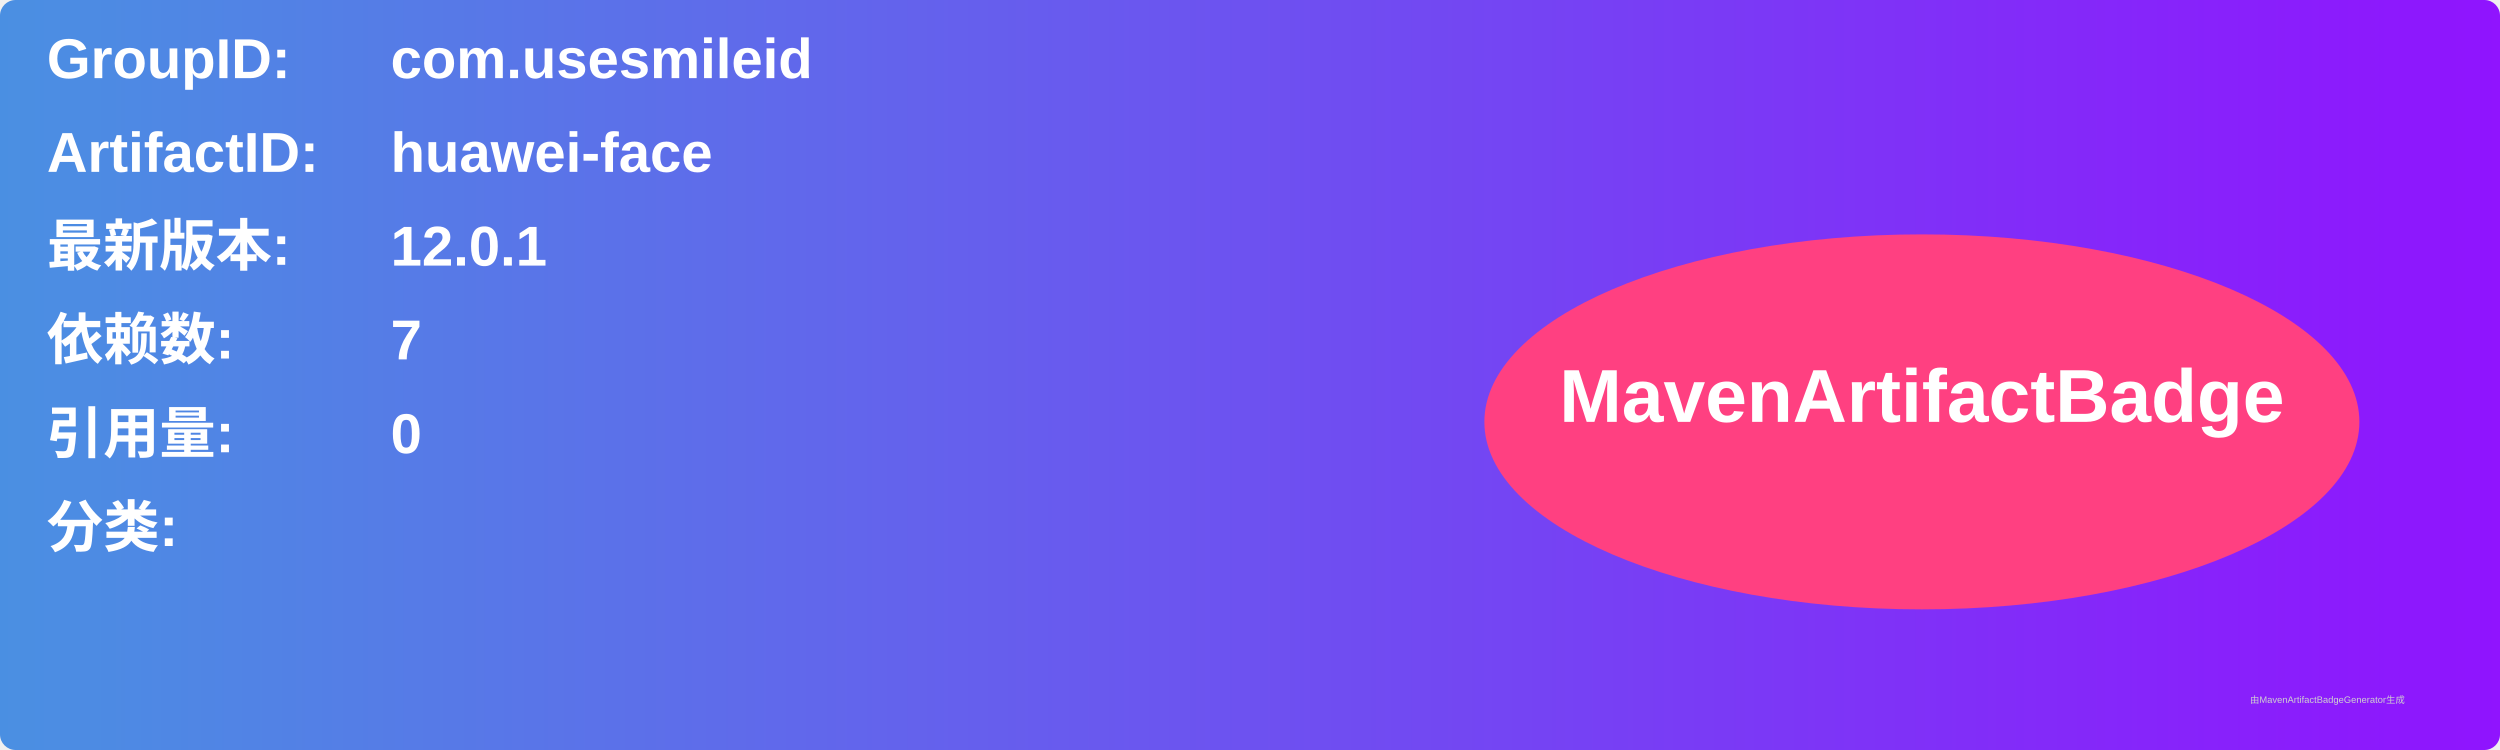
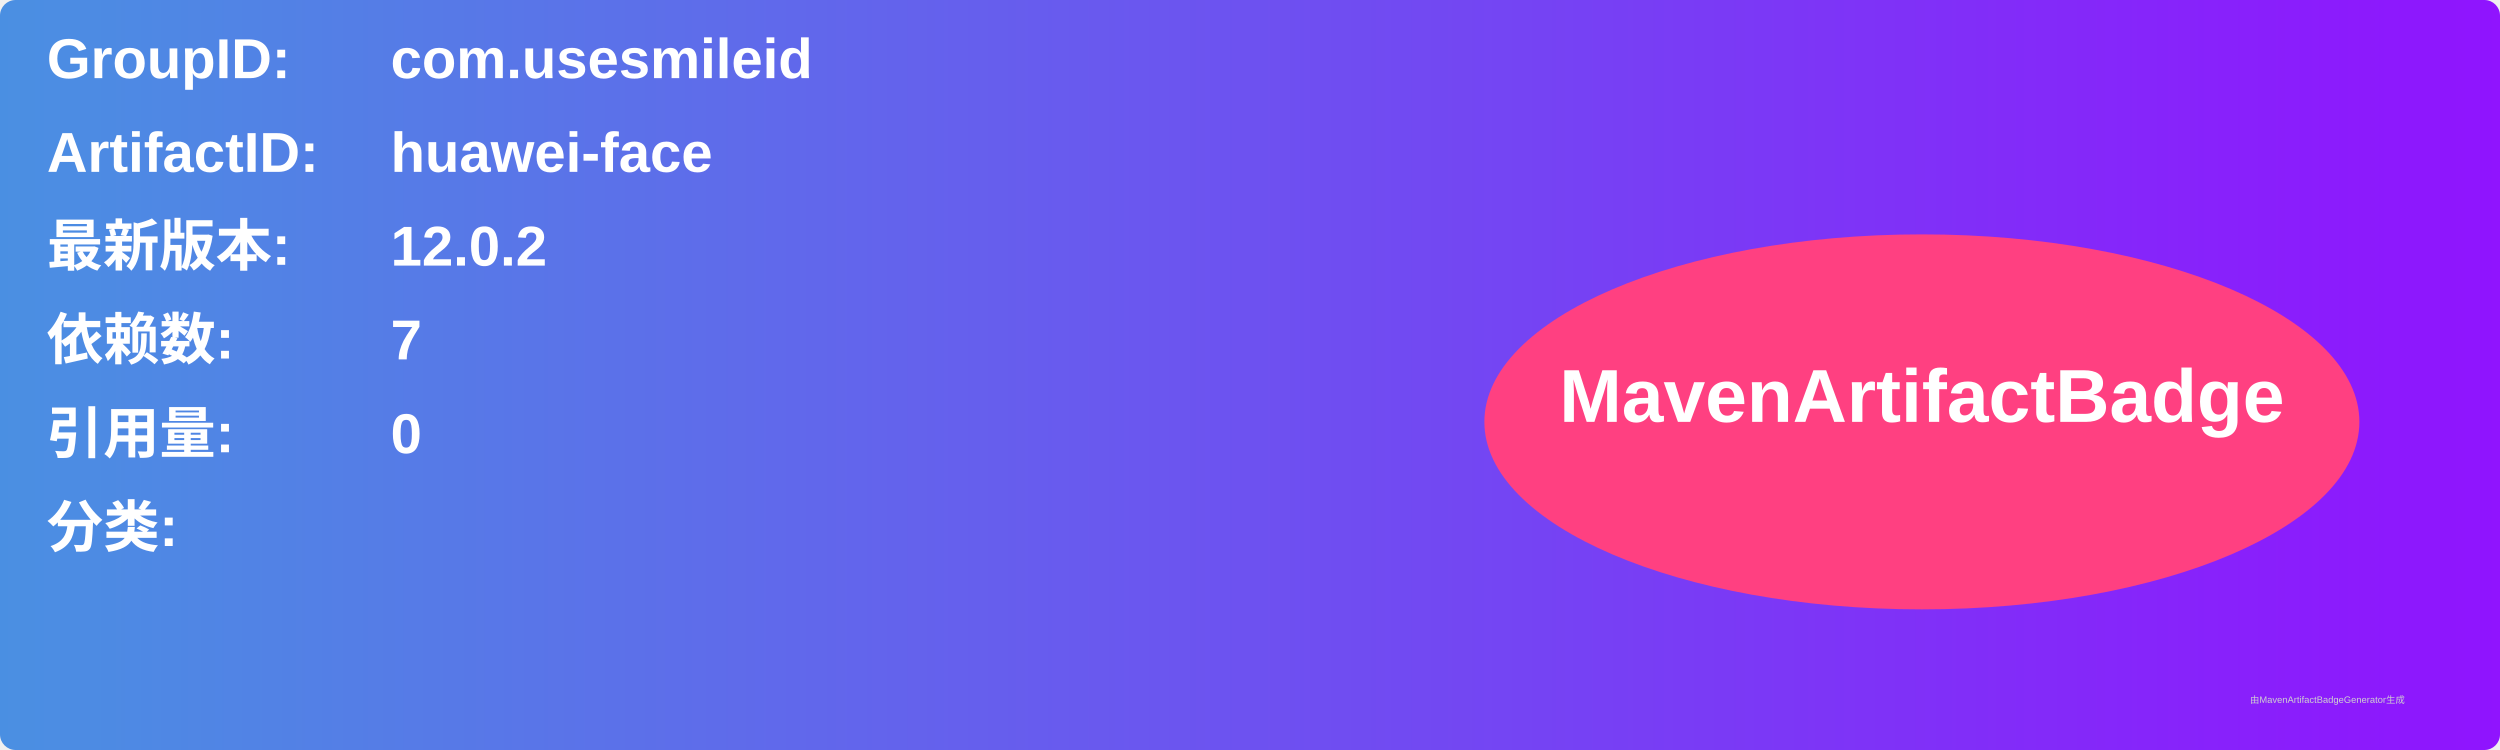
<svg xmlns="http://www.w3.org/2000/svg" width="800" height="240" viewBox="0 0 800 240">
  <linearGradient id="grad" x1="0%" y1="0%" x2="100%" y2="0%">
    <stop offset="0%" stop-color="#4a90e2" />
    <stop offset="100%" stop-color="#9013fe" />
  </linearGradient>
  <rect width="100%" height="100%" rx="5" ry="5" fill="url(#grad)" />
  <g transform="translate(15, 15)">
    <text x="0" y="10" font-family="Arial" font-size="18" fill="white" font-weight="bold" width="260">GroupID:</text>
    <text x="110" y="10" font-family="Arial" font-size="18" fill="white" font-weight="bold" width="460">com.usesmileid</text>
    <text x="0" y="40" font-family="Arial" font-size="18" fill="white" font-weight="bold" width="260">ArtifactID:</text>
    <text x="110" y="40" font-family="Arial" font-size="18" fill="white" font-weight="bold" width="460">huawei-face</text>
    <text x="0" y="70" font-family="Arial" font-size="18" fill="white" font-weight="bold">最新版本:</text>
    <text x="110" y="70" font-family="Arial" font-size="18" fill="white" font-weight="bold">
-       <tspan font-weight="bold">12.0.1</tspan>
+       <tspan font-weight="bold">12.0.2</tspan>
    </text>
    <text x="0" y="100" font-family="Arial" font-size="18" fill="white" font-weight="bold">依赖数: </text>
    <text x="110" y="100" font-family="Arial" font-size="18" fill="white">
      <tspan font-weight="bold">7</tspan>
    </text>
    <text x="0" y="130" font-family="Arial" font-size="18" fill="white" font-weight="bold">引用量: </text>
    <text x="110" y="130" font-family="Arial" font-size="18" fill="white">
      <tspan font-weight="bold">0</tspan>
    </text>
    <text x="0" y="160" font-family="Arial" font-size="18" fill="white" font-weight="bold">分类:</text>
    <text x="10" y="190" font-family="Arial" font-size="10" fill="white">
      <tspan font-weight="bold" />
    </text>
    <ellipse cx="600" cy="120" rx="140" ry="60" fill="#ff4081" />
    <text x="600" y="120" text-anchor="middle" font-family="Arial" font-size="24" fill="white" font-weight="bold">MavenArtifactBadge</text>
  </g>
  <text x="720" y="225" font-family="Arial" font-size="3" fill="#d0d0d0">由MavenArtifactBadgeGenerator生成</text>
</svg>
